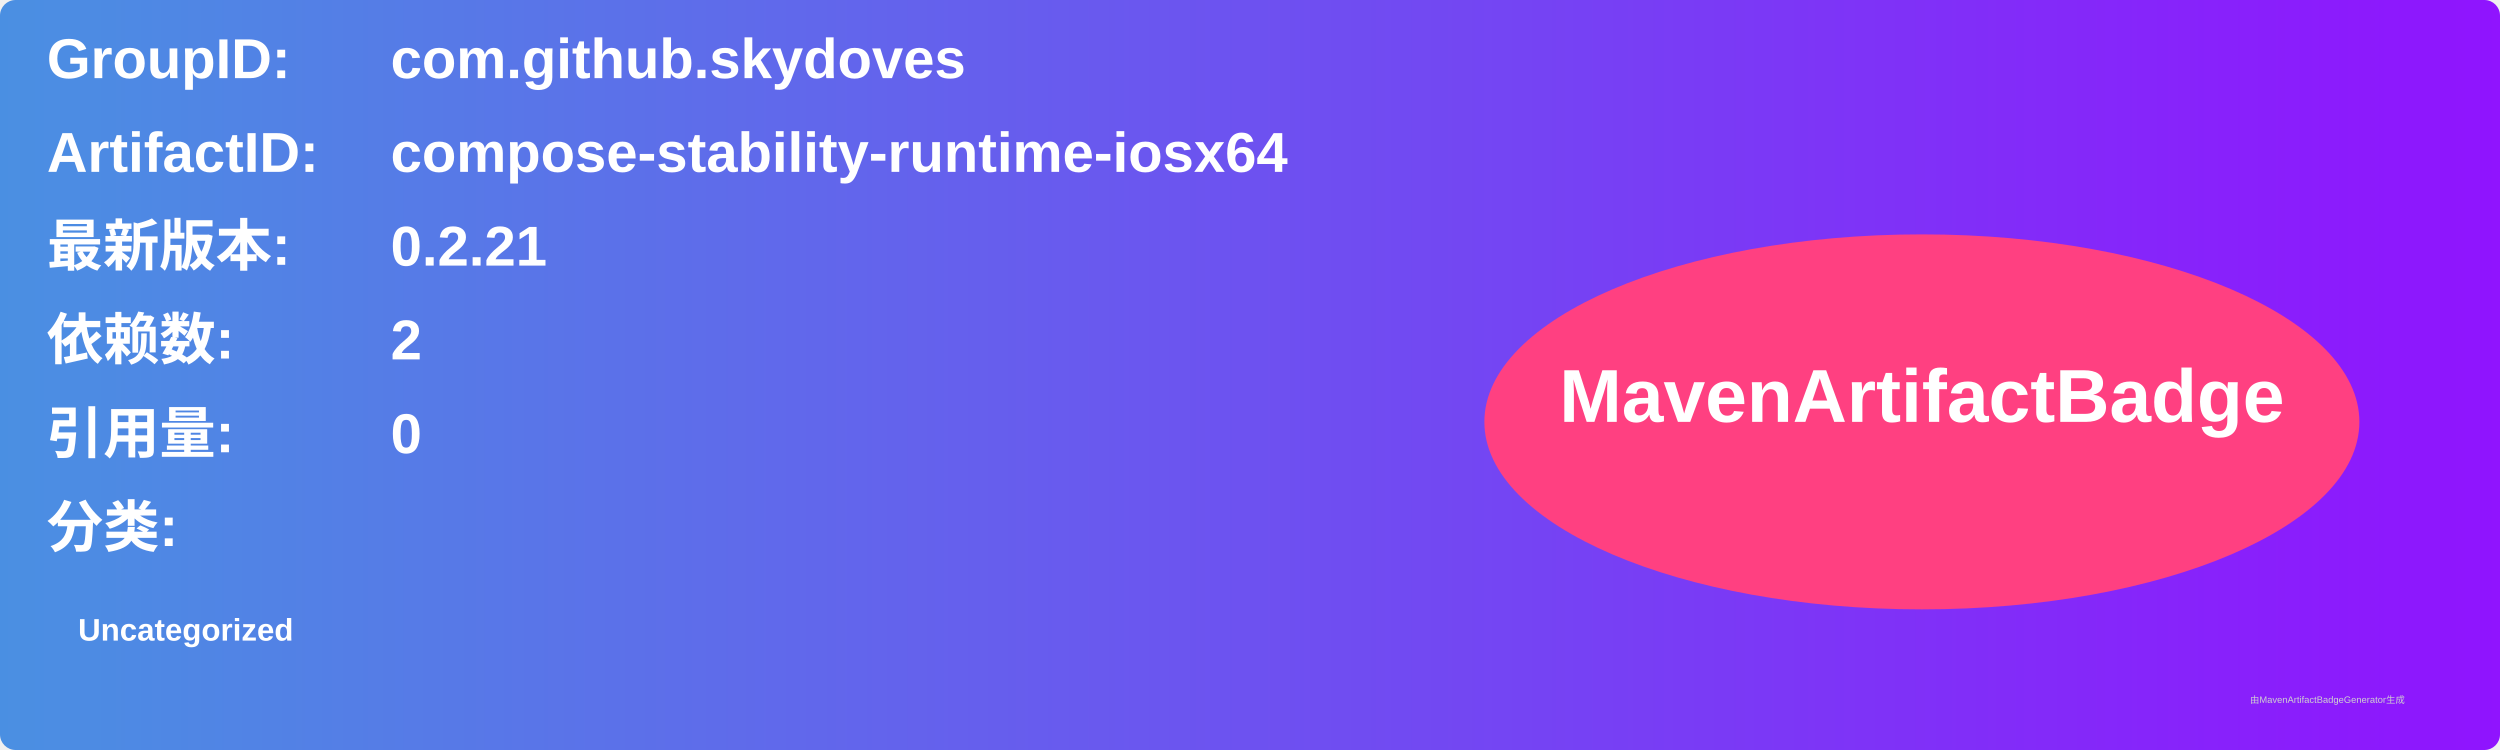
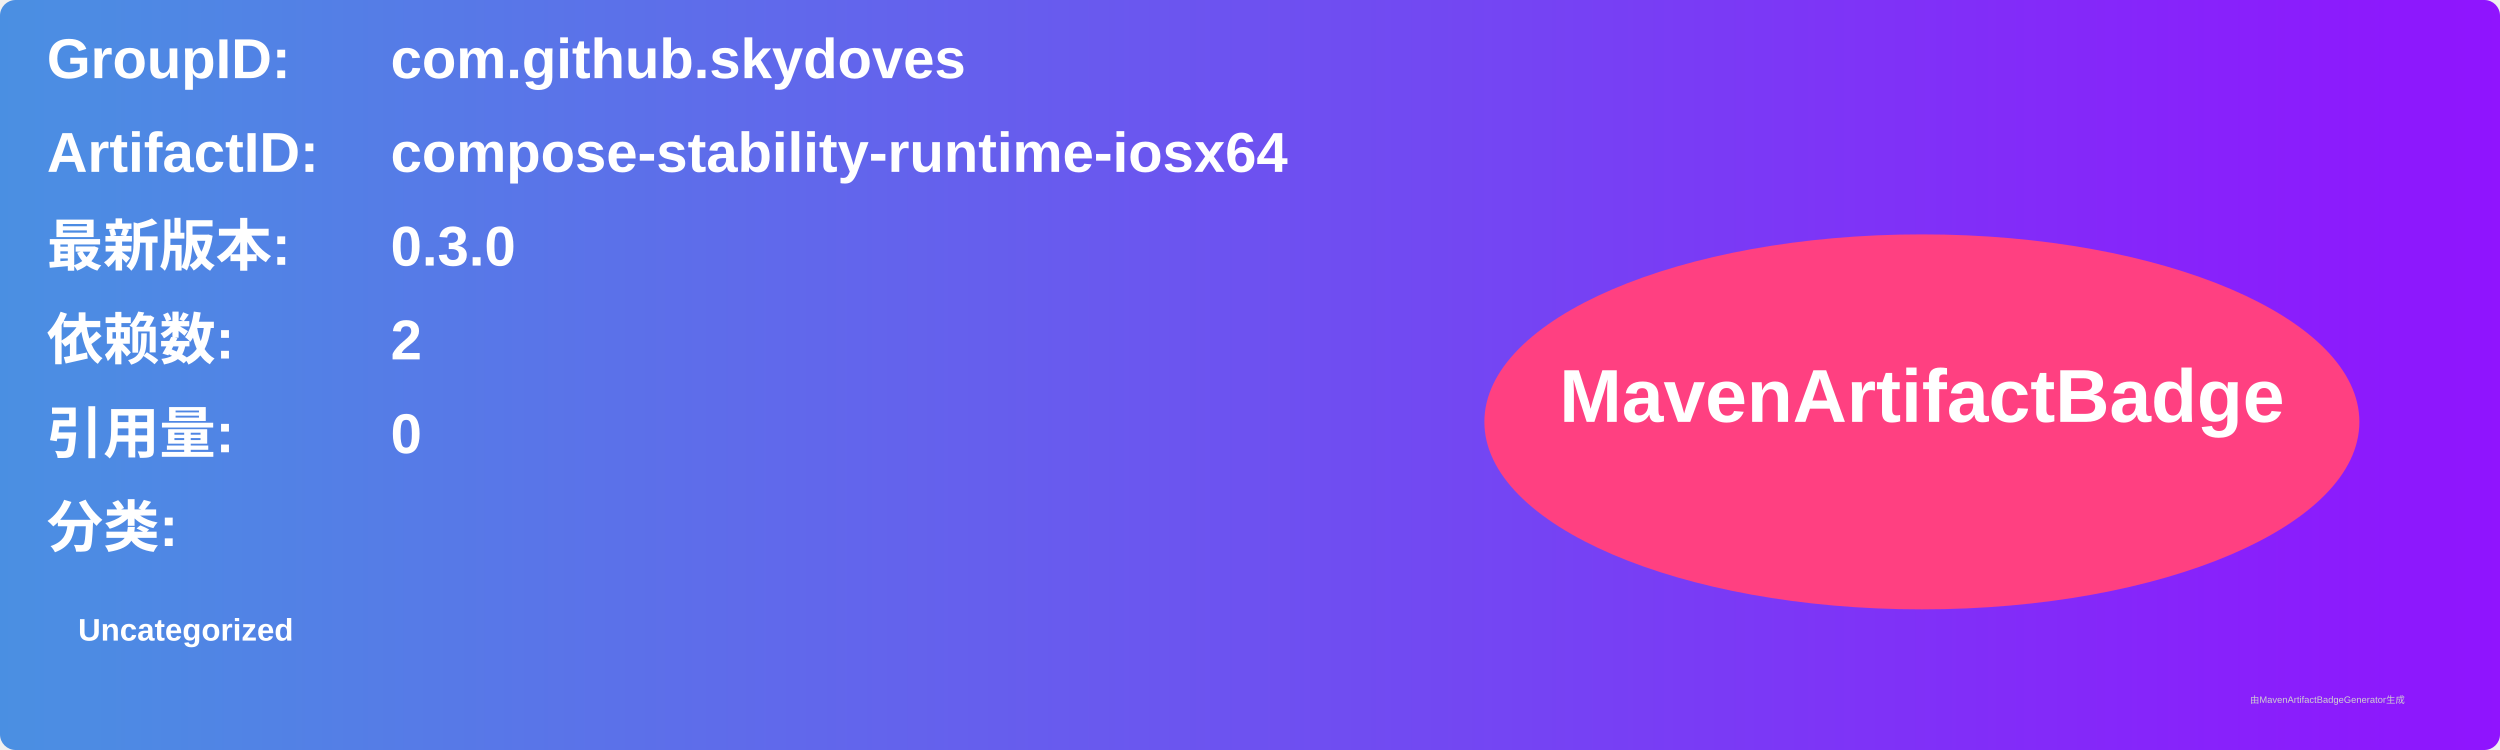
<svg xmlns="http://www.w3.org/2000/svg" width="800" height="240" viewBox="0 0 800 240">
  <linearGradient id="grad" x1="0%" y1="0%" x2="100%" y2="0%">
    <stop offset="0%" stop-color="#4a90e2" />
    <stop offset="100%" stop-color="#9013fe" />
  </linearGradient>
  <rect width="100%" height="100%" rx="5" ry="5" fill="url(#grad)" />
  <g transform="translate(15, 15)">
    <text x="0" y="10" font-family="Arial" font-size="18" fill="white" font-weight="bold" width="260">GroupID:</text>
    <text x="110" y="10" font-family="Arial" font-size="18" fill="white" font-weight="bold" width="460">com.github.skydoves</text>
    <text x="0" y="40" font-family="Arial" font-size="18" fill="white" font-weight="bold" width="260">ArtifactID:</text>
    <text x="110" y="40" font-family="Arial" font-size="18" fill="white" font-weight="bold" width="460">compose-stability-runtime-iosx64</text>
    <text x="0" y="70" font-family="Arial" font-size="18" fill="white" font-weight="bold">最新版本:</text>
    <text x="110" y="70" font-family="Arial" font-size="18" fill="white" font-weight="bold">
-       <tspan font-weight="bold">0.2.21</tspan>
+       <tspan font-weight="bold">0.3.0</tspan>
    </text>
    <text x="0" y="100" font-family="Arial" font-size="18" fill="white" font-weight="bold">依赖数: </text>
    <text x="110" y="100" font-family="Arial" font-size="18" fill="white">
      <tspan font-weight="bold">2</tspan>
    </text>
    <text x="0" y="130" font-family="Arial" font-size="18" fill="white" font-weight="bold">引用量: </text>
    <text x="110" y="130" font-family="Arial" font-size="18" fill="white">
      <tspan font-weight="bold">0</tspan>
    </text>
    <text x="0" y="160" font-family="Arial" font-size="18" fill="white" font-weight="bold">分类:</text>
    <text x="10" y="190" font-family="Arial" font-size="10" fill="white">
      <tspan font-weight="bold">Uncategorized</tspan>
    </text>
    <ellipse cx="600" cy="120" rx="140" ry="60" fill="#ff4081" />
    <text x="600" y="120" text-anchor="middle" font-family="Arial" font-size="24" fill="white" font-weight="bold">MavenArtifactBadge</text>
  </g>
  <text x="720" y="225" font-family="Arial" font-size="3" fill="#d0d0d0">由MavenArtifactBadgeGenerator生成</text>
</svg>
